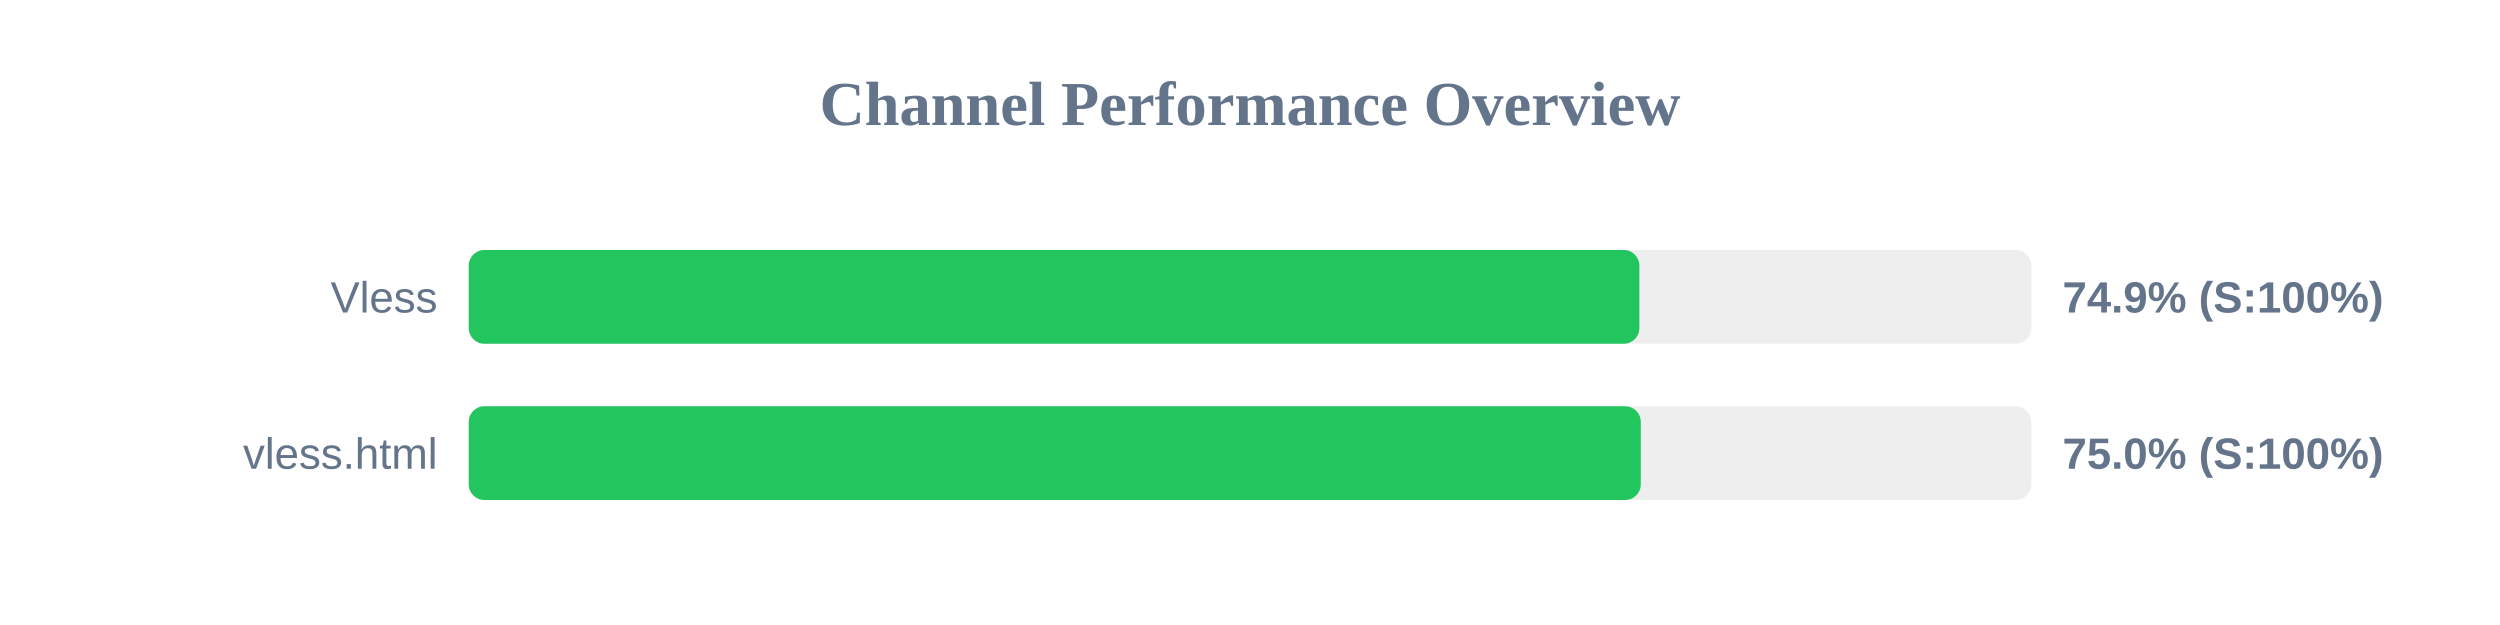
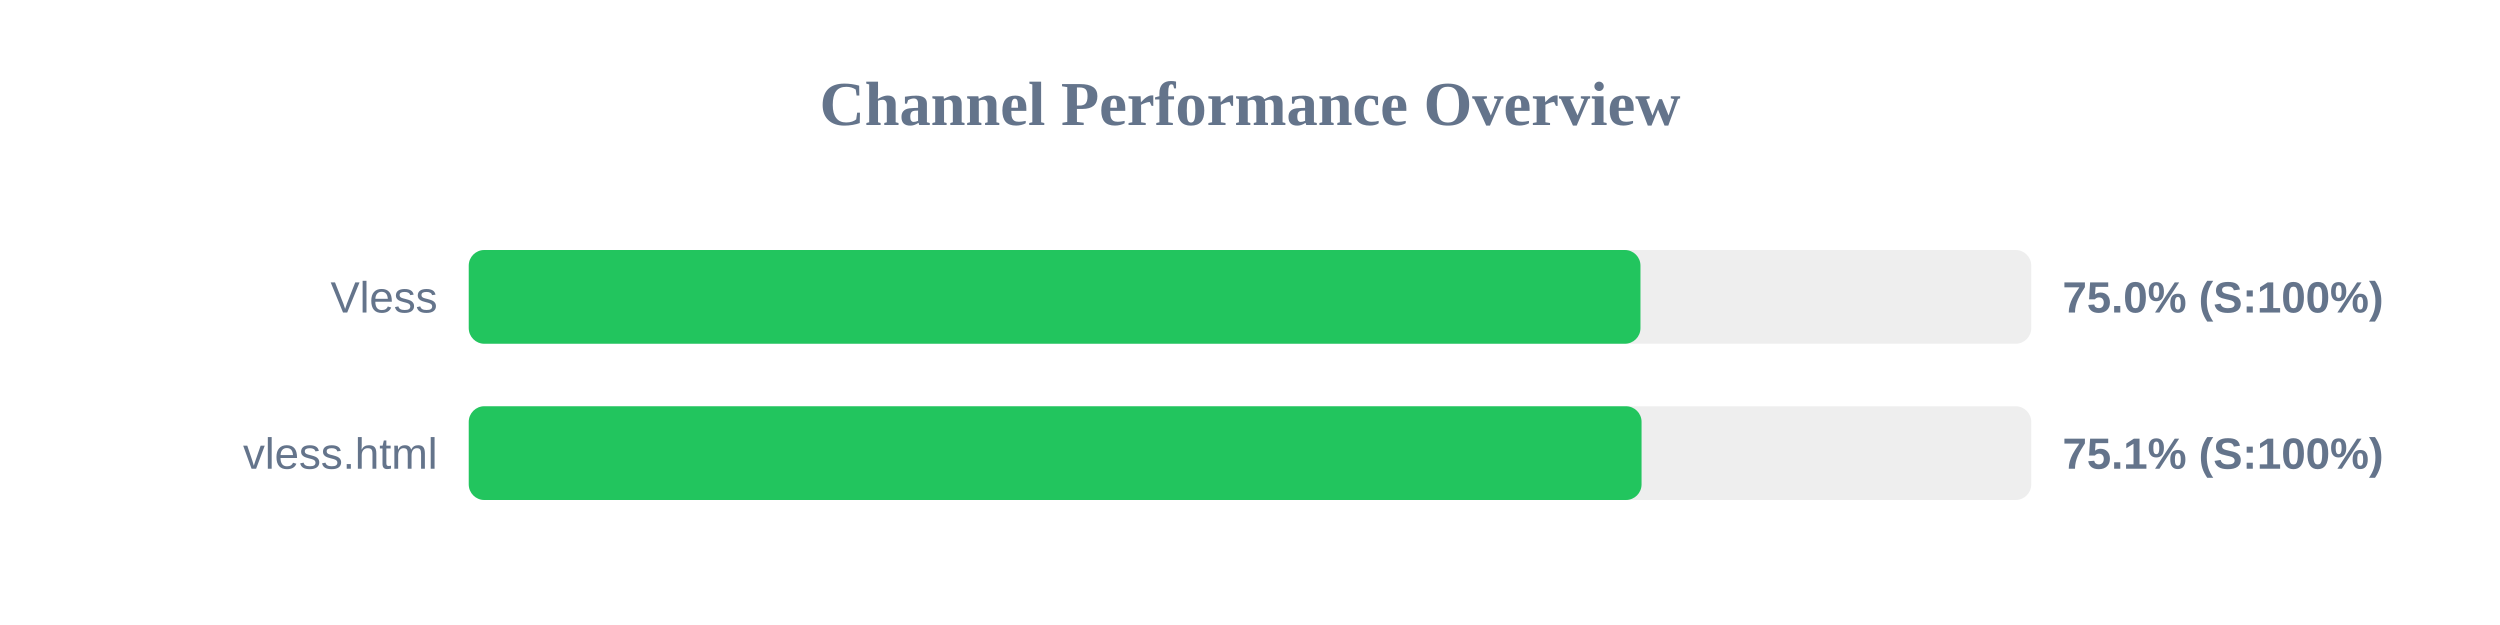
<svg xmlns="http://www.w3.org/2000/svg" width="800" height="200" version="1.1">
  <style>
        .row { font: 14px Arial; fill: #64748b; }
        .score { font: bold 14px Arial; fill: #64748b; }
    </style>
  <text x="400" y="40" text-anchor="middle" font-size="20px" font-weight="bold" fill="#64748b">Channel Performance Overview</text>
  <rect x="150" y="80" width="500" height="30" fill="#eee" rx="5" />
-   <rect x="150" y="80" width="374.6" height="30" fill="#22c55e" rx="5" />
+   <rect x="150" y="80" width="374.95" height="30" fill="#22c55e" rx="5" />
  <text x="140" y="100" text-anchor="end" class="row">Vless</text>
-   <text x="660" y="100" text-anchor="start" class="score">74.9% (S:100%)</text>
+   <text x="660" y="100" text-anchor="start" class="score">75.0% (S:100%)</text>
  <rect x="150" y="130" width="500" height="30" fill="#eee" rx="5" />
-   <rect x="150" y="130" width="375.05" height="30" fill="#22c55e" rx="5" />
+   <rect x="150" y="130" width="375.3" height="30" fill="#22c55e" rx="5" />
  <text x="140" y="150" text-anchor="end" class="row">vless.html</text>
-   <text x="660" y="150" text-anchor="start" class="score">75.0% (S:100%)</text>
+   <text x="660" y="150" text-anchor="start" class="score">75.1% (S:100%)</text>
</svg>
